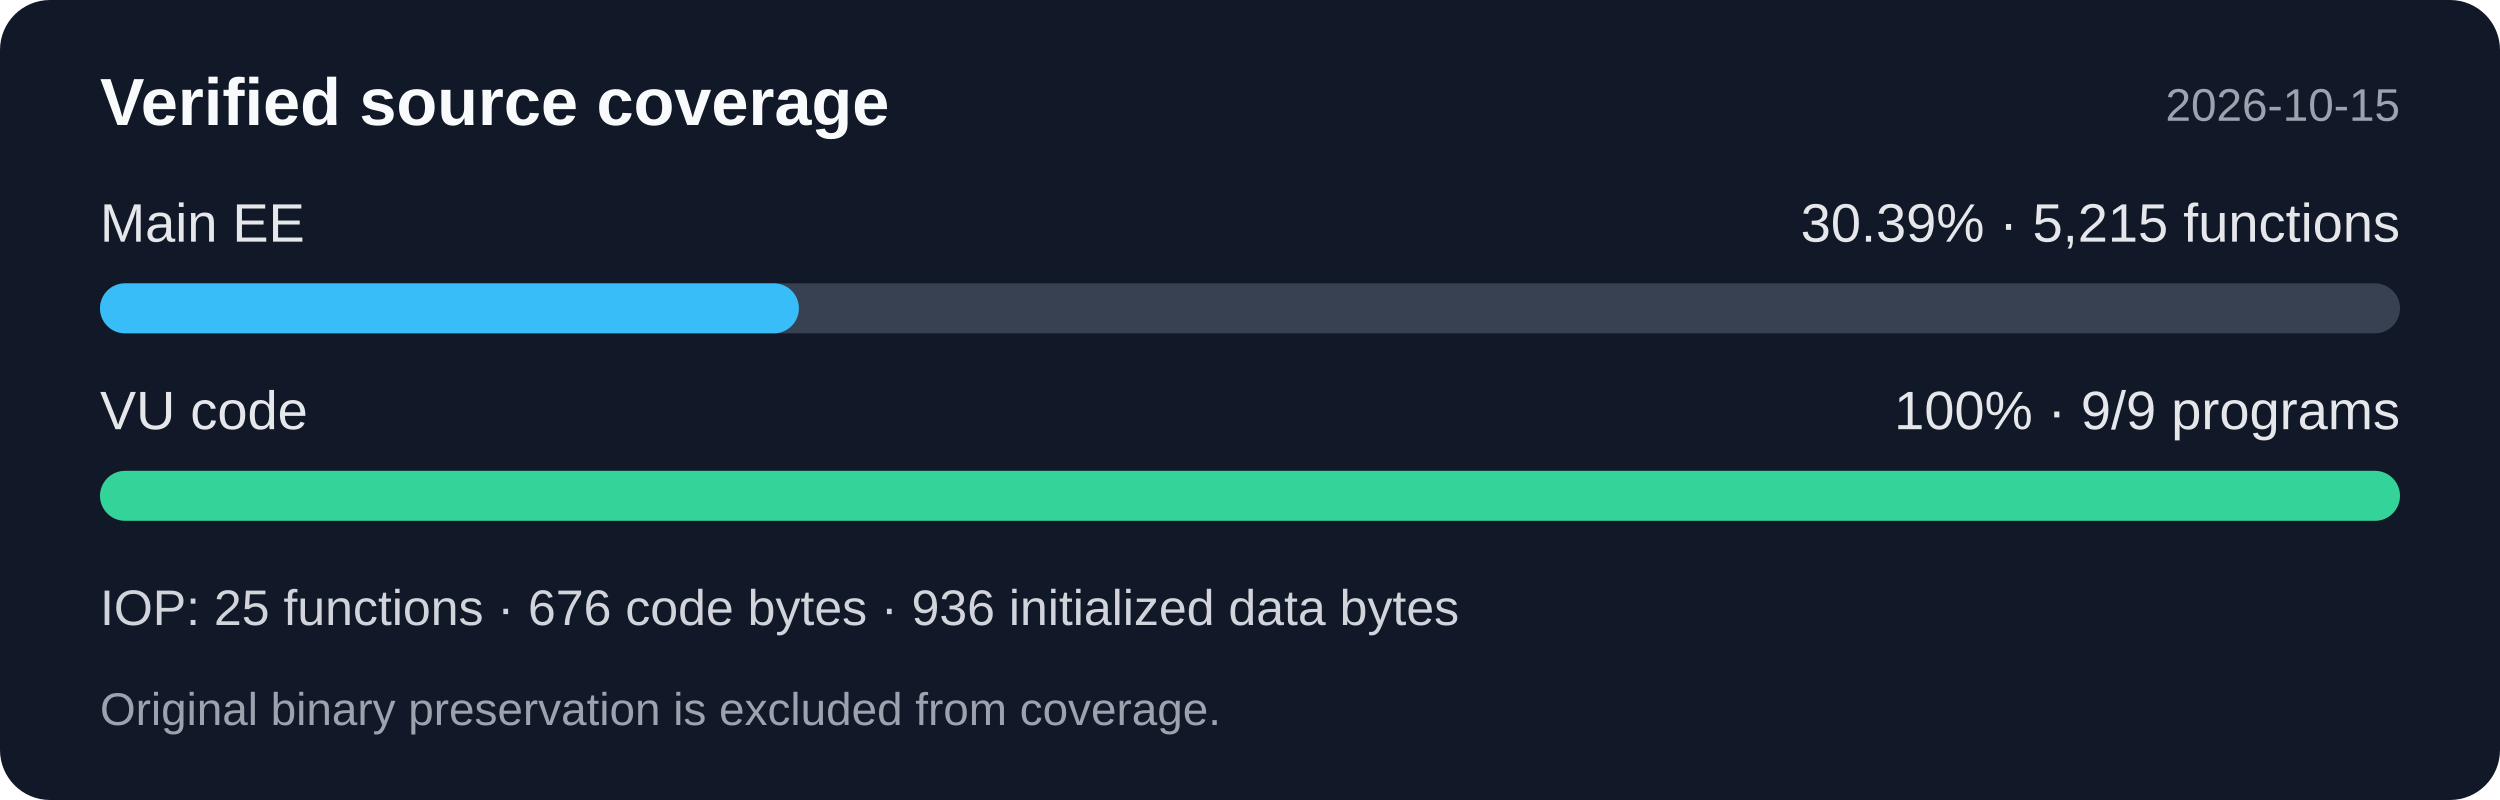
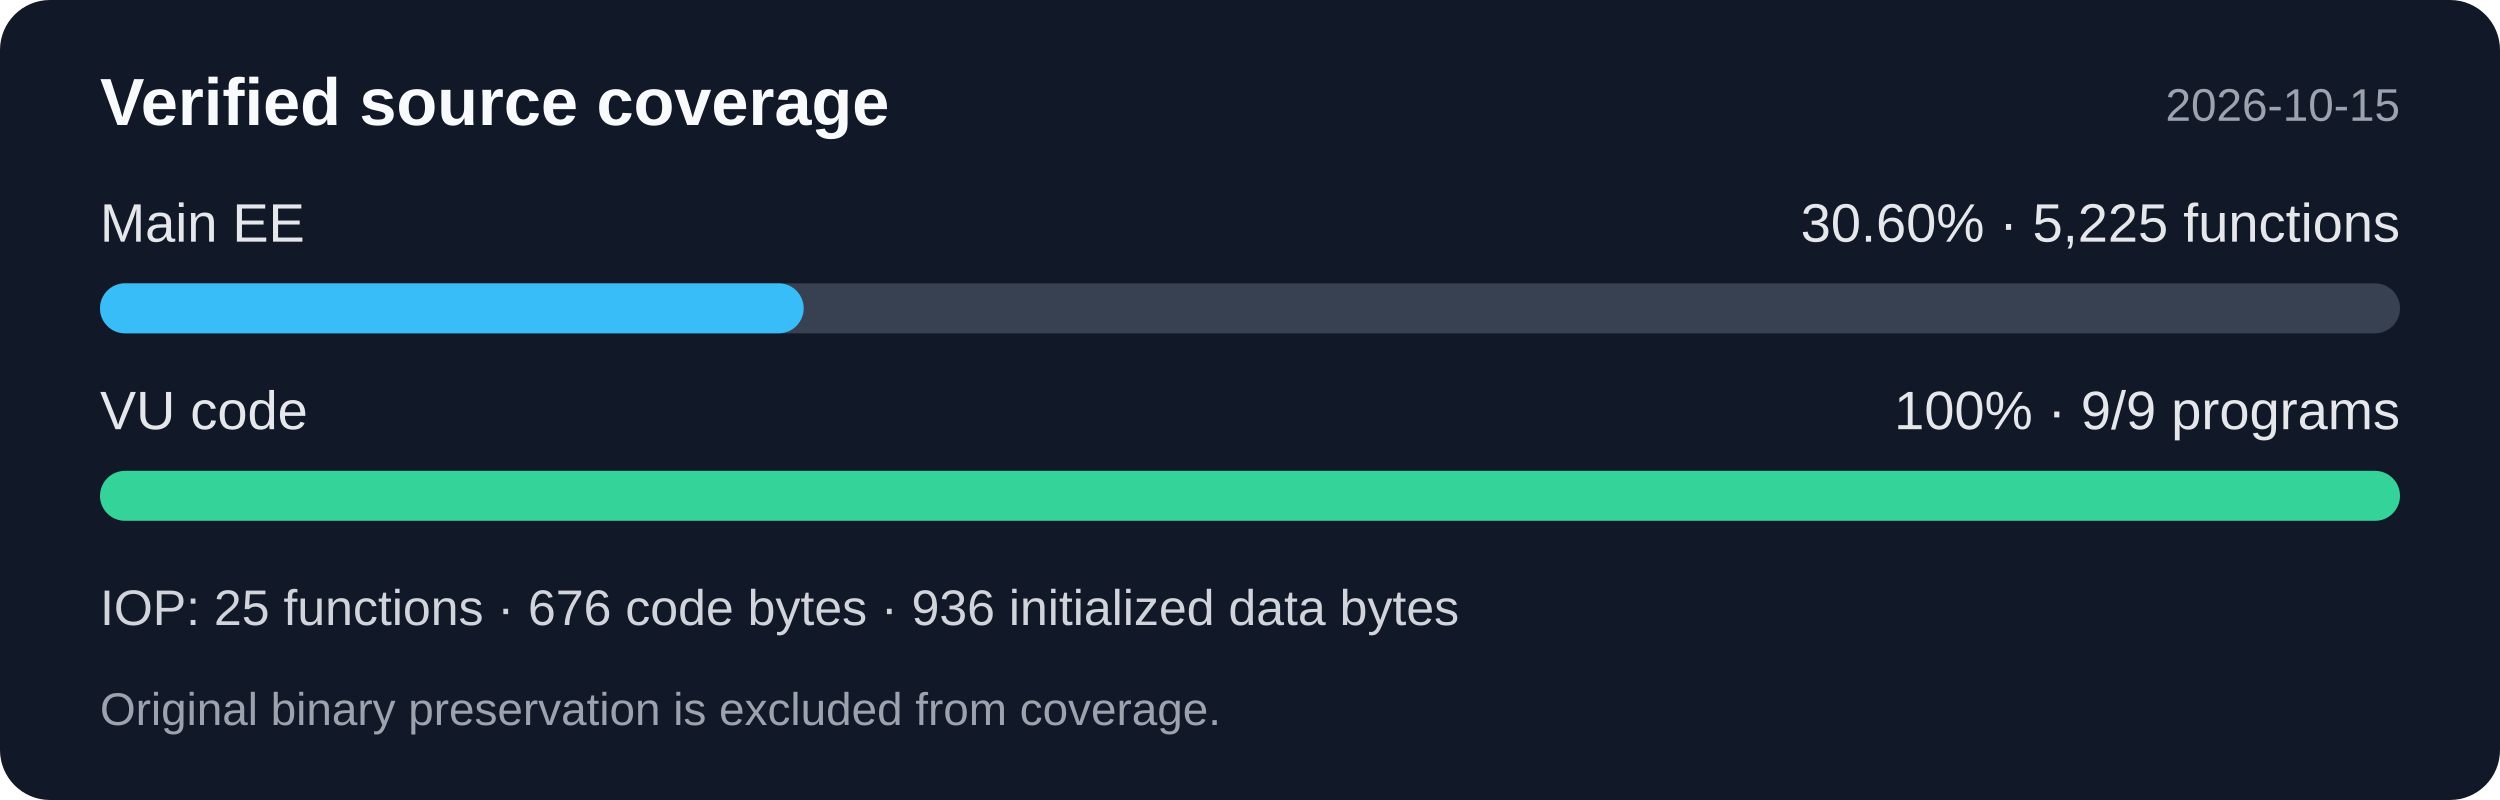
<svg xmlns="http://www.w3.org/2000/svg" width="600" height="192" viewBox="0 0 600 192" role="img" aria-labelledby="title desc">
  <rect width="600" height="192" rx="12" fill="#111827" />
  <g font-family="Segoe UI,Arial,sans-serif">
    <text x="24" y="30" fill="#f9fafb" font-size="16" font-weight="600">Verified source coverage</text>
    <text x="576" y="29" fill="#9ca3af" font-size="11" text-anchor="end">2026-10-15</text>
    <text x="24" y="58" fill="#e5e7eb" font-size="13">Main EE</text>
-     <text x="576" y="58" fill="#e5e7eb" font-size="13" text-anchor="end">30.39% · 5,215 functions</text>
+     <text x="576" y="58" fill="#e5e7eb" font-size="13" text-anchor="end">30.60% · 5,225 functions</text>
    <rect x="24" y="68" width="552" height="12" rx="6" fill="#374151" />
-     <rect x="24" y="68" width="167.74" height="12" rx="6" fill="#38bdf8" />
+     <rect x="24" y="68" width="168.89" height="12" rx="6" fill="#38bdf8" />
    <text x="24" y="103" fill="#e5e7eb" font-size="13">VU code</text>
    <text x="576" y="103" fill="#e5e7eb" font-size="13" text-anchor="end">100% · 9/9 programs</text>
    <rect x="24" y="113" width="552" height="12" rx="6" fill="#34d399" />
    <text x="24" y="150" fill="#d1d5db" font-size="12">IOP: 25 functions · 676 code bytes · 936 initialized data bytes</text>
    <text x="24" y="174" fill="#9ca3af" font-size="11">Original binary preservation is excluded from coverage.</text>
  </g>
</svg>
